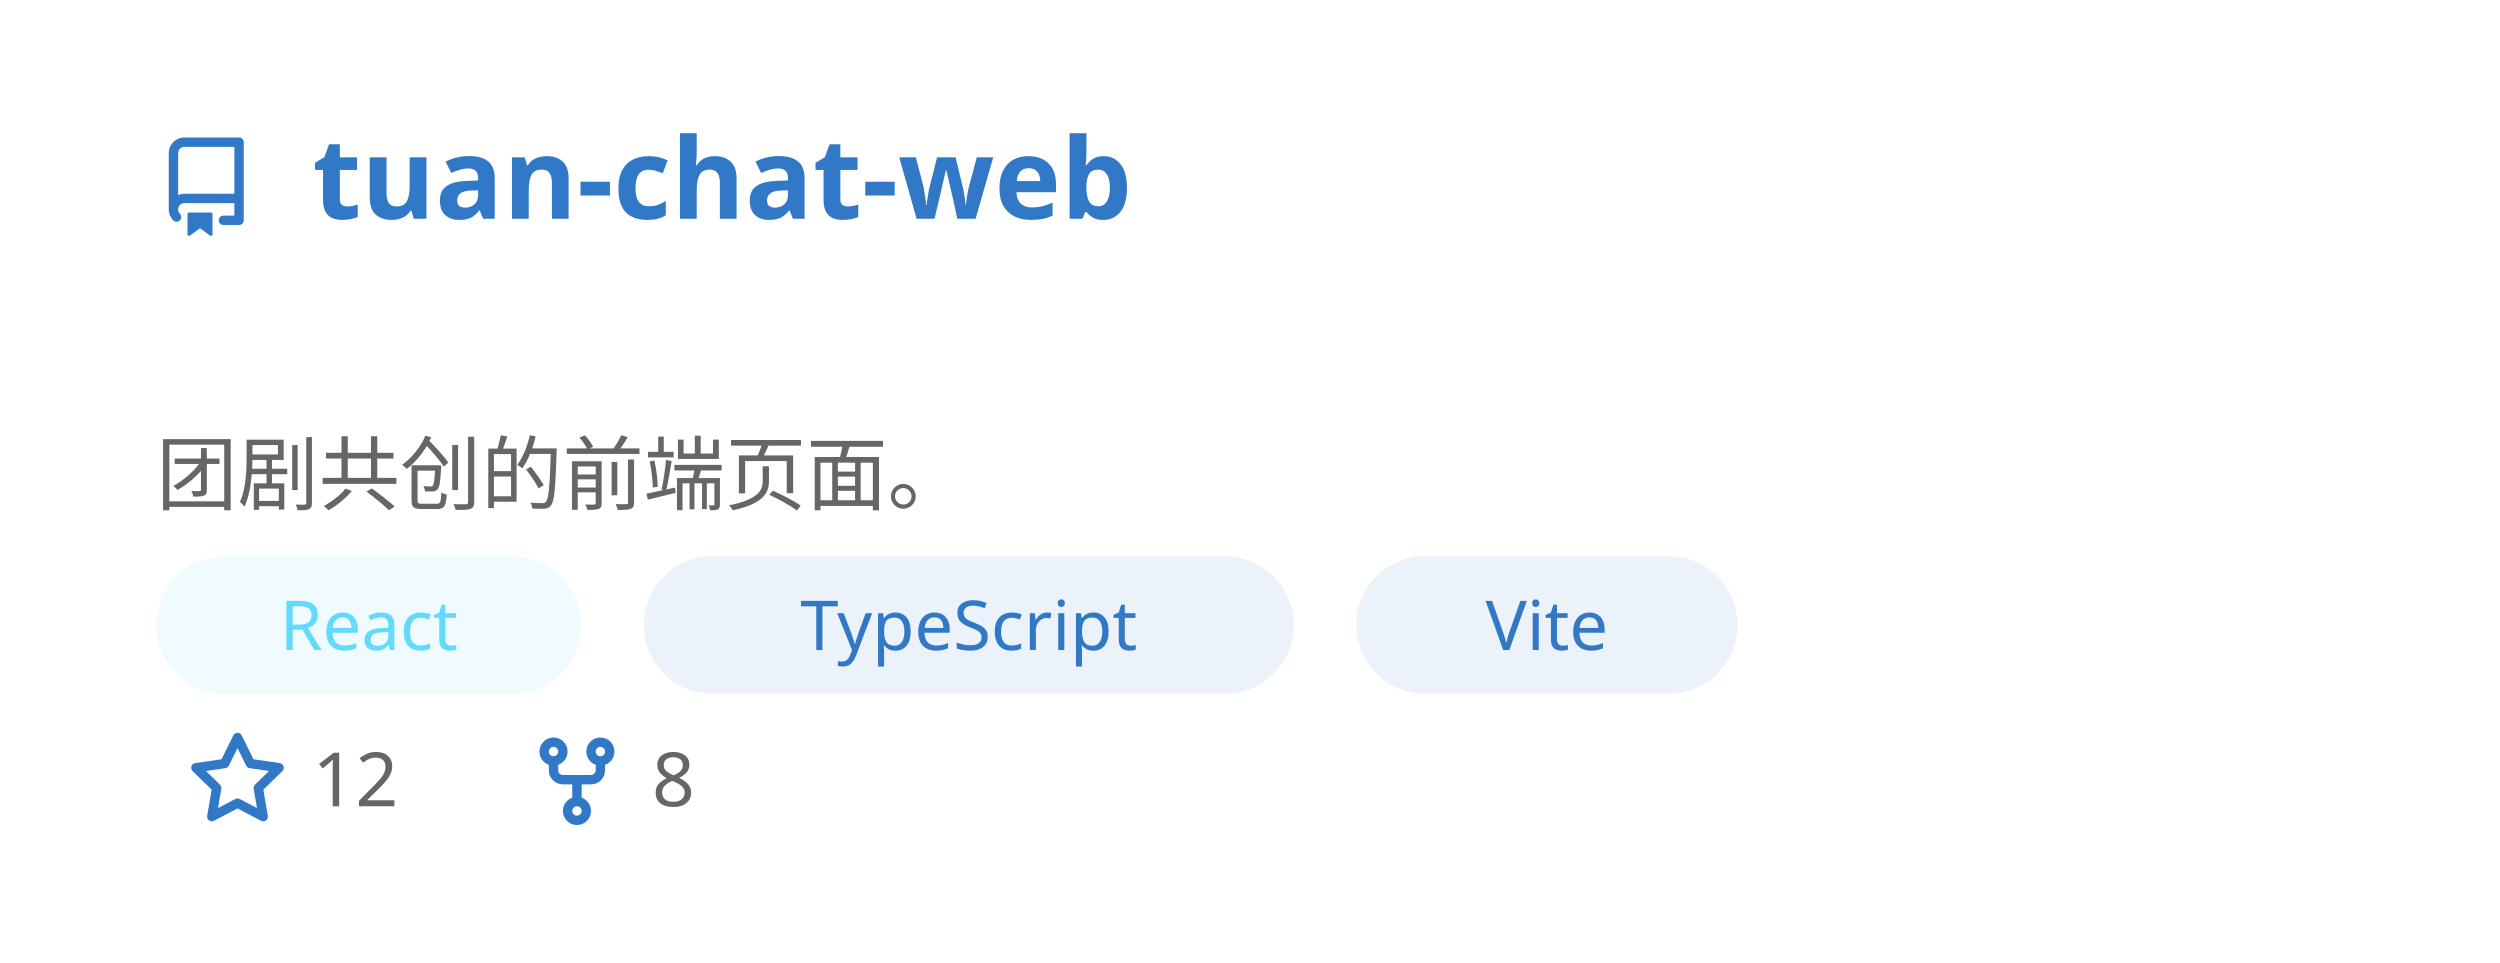
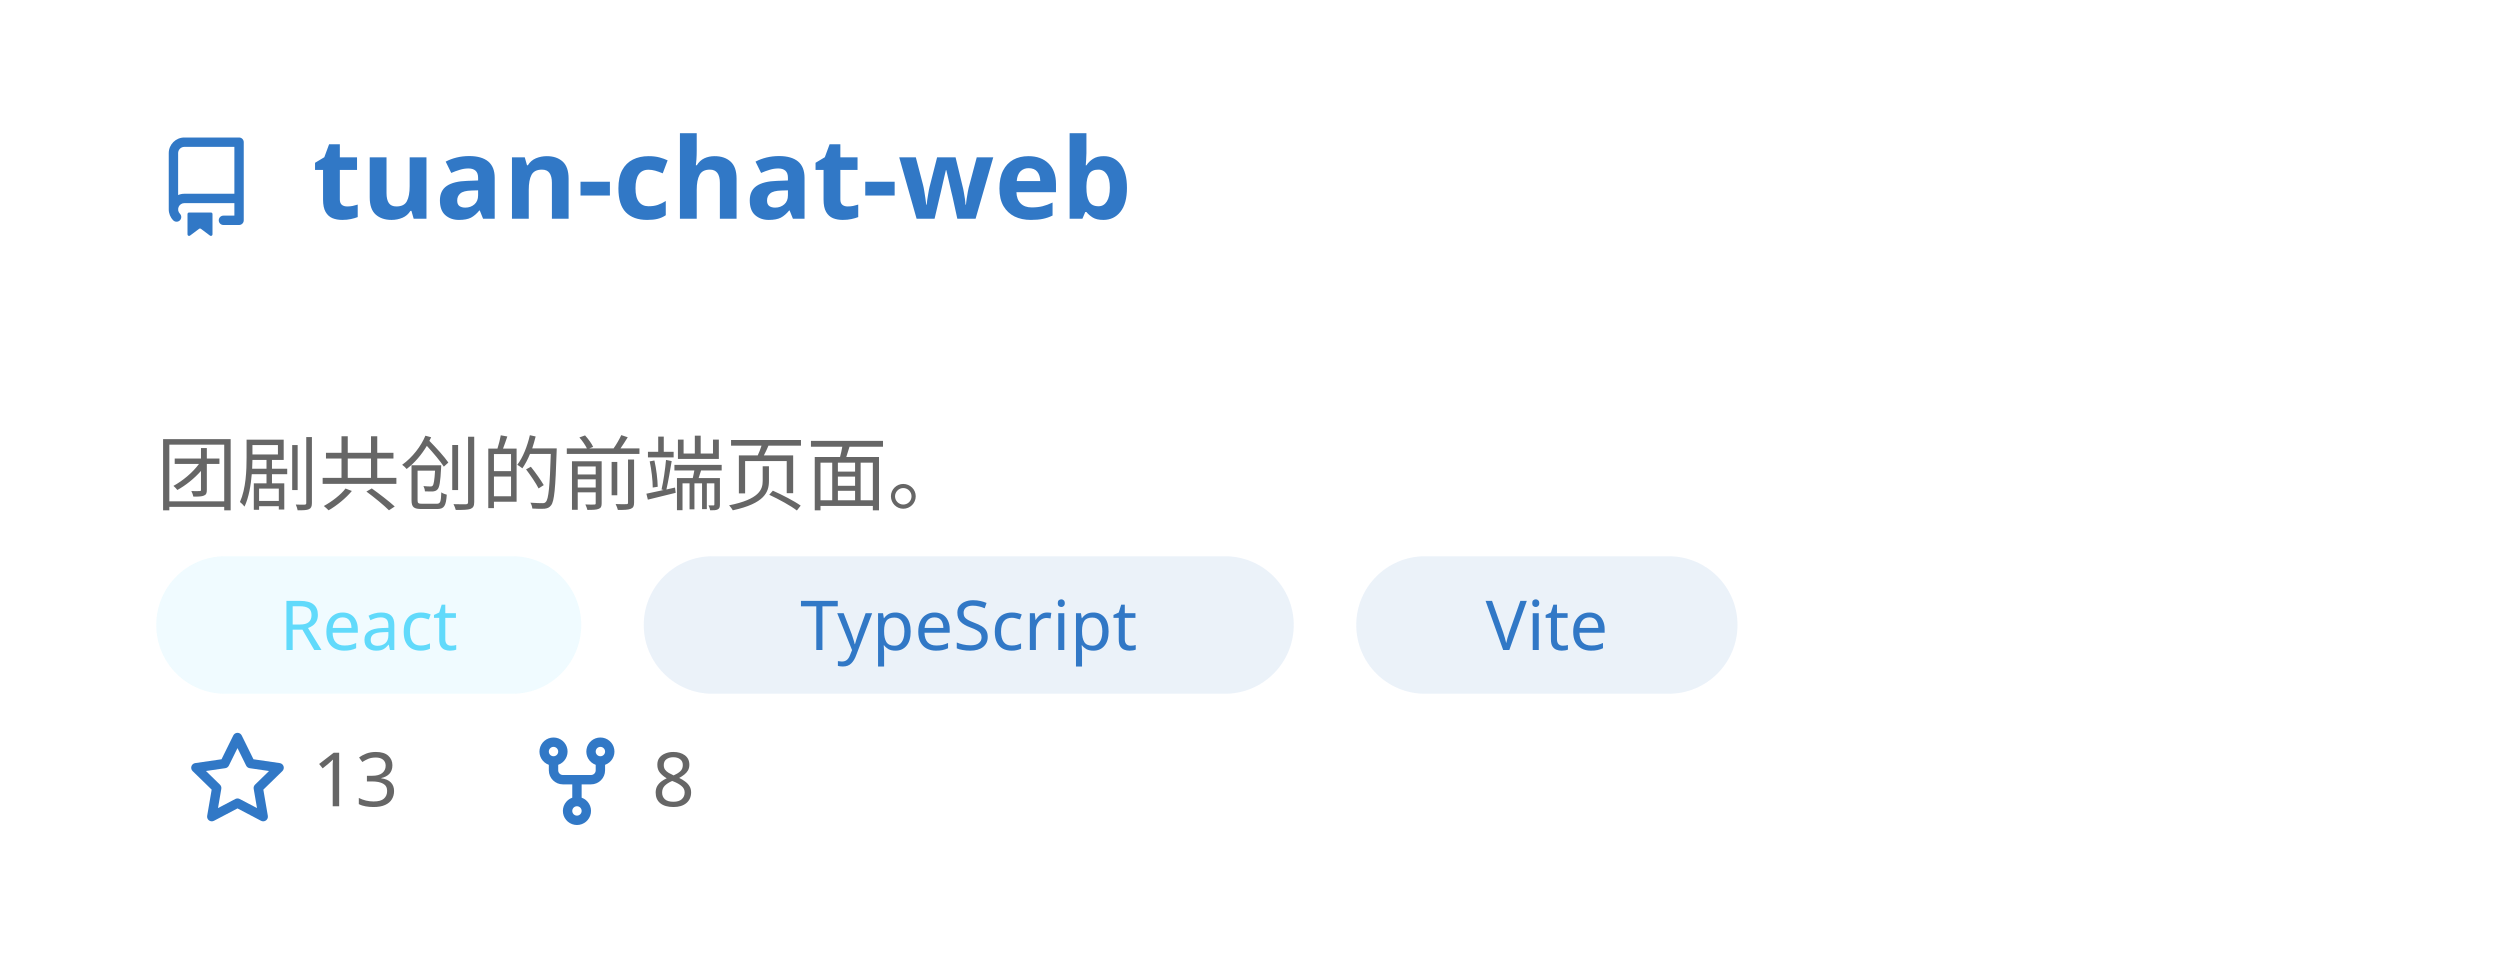
<svg xmlns="http://www.w3.org/2000/svg" width="400" height="154" viewBox="0 0 400 154" fill="none" role="img" aria-labelledby="descId">
  <style>
          .header {
            font: 600 18px 'Segoe UI', Ubuntu, Sans-Serif;
            fill: #3178C6;
            animation: fadeInAnimation 0.8s ease-in-out forwards;
          }
          @supports(-moz-appearance: auto) {
            /* Selector detects Firefox */
            .header { font-size: 15.5px; }
          }
          
    .description { font: 400 13px 'Segoe UI', Ubuntu, Sans-Serif; fill: #666666 }
    .gray { font: 400 12px 'Segoe UI', Ubuntu, Sans-Serif; fill: #666666 }
    .icon { fill: #3178C6 }
    .badge { font: 600 11px 'Segoe UI', Ubuntu, Sans-Serif; }
    .badge rect { opacity: 0.2 }
    .tech-label { font: 500 11px 'Segoe UI', Ubuntu, Sans-Serif; }
  

          
      /* Animations */
      @keyframes scaleInAnimation {
        from {
          transform: translate(-5px, 5px) scale(0);
        }
        to {
          transform: translate(-5px, 5px) scale(1);
        }
      }
      @keyframes fadeInAnimation {
        from {
          opacity: 0;
        }
        to {
          opacity: 1;
        }
      }
    
          * { animation-duration: 0s !important; animation-delay: 0s !important; }
        </style>
  <rect data-testid="card-bg" x="0.5" y="0.5" rx="4.5" height="99%" stroke="#e4e2e2" width="399" fill="#00000000" stroke-opacity="0" />
  <g data-testid="card-title" transform="translate(25, 35)">
    <g transform="translate(0, 0)">
      <svg class="icon" x="0" y="-13" viewBox="0 0 16 16" version="1.1" width="16" height="16">
        <path fill-rule="evenodd" d="M2 2.5A2.5 2.5 0 014.5 0h8.75a.75.75 0 01.75.75v12.5a.75.75 0 01-.75.75h-2.5a.75.75 0 110-1.5h1.75v-2h-8a1 1 0 00-.714 1.7.75.75 0 01-1.072 1.05A2.495 2.495 0 012 11.5v-9zm10.5-1V9h-8c-.356 0-.694.074-1 .208V2.5a1 1 0 011-1h8zM5 12.25v3.25a.25.25 0 00.4.2l1.45-1.087a.25.25 0 01.3 0L8.6 15.7a.25.25 0 00.4-.2v-3.25a.25.25 0 00-.25-.25h-3.5a.25.25 0 00-.25.25z" />
      </svg>
    </g>
    <g transform="translate(25, 0)">
      <text x="0" y="0" class="header" data-testid="header">tuan-chat-web</text>
    </g>
  </g>
  <g data-testid="main-card-body" transform="translate(0, 55)">
    <text class="description" x="25" y="10">
      <tspan dy="1.2em" x="25">团剧共创的前端页面。</tspan>
    </text>
    <g transform="translate(25, 34)">
      <g transform="translate(0, 0)">
        <rect fill="#61DAFB" opacity="0.1" width="68" height="22" rx="11" />
        <text x="34" y="15" text-anchor="middle" fill="#61DAFB" font-size="11" font-weight="500" class="tech-label">
          React
        </text>
      </g>
      <g transform="translate(78, 0)">
        <rect fill="#3178C6" opacity="0.1" width="104" height="22" rx="11" />
        <text x="52" y="15" text-anchor="middle" fill="#3178C6" font-size="11" font-weight="500" class="tech-label">
          TypeScript
        </text>
      </g>
      <g transform="translate(192, 0)">
        <rect fill="#3178C6" opacity="0.1" width="61" height="22" rx="11" />
        <text x="30.5" y="15" text-anchor="middle" fill="#3178C6" font-size="11" font-weight="500" class="tech-label">
          Vite
        </text>
      </g>
    </g>
    <g transform="translate(30, 74)">
      <g transform="translate(0, 0)">
        <g transform="translate(0, 0)">
          <svg class="icon" y="-12" viewBox="0 0 16 16" version="1.1" width="16" height="16">
            <path fill-rule="evenodd" d="M8 .25a.75.75 0 01.673.418l1.882 3.815 4.21.612a.75.75 0 01.416 1.279l-3.046 2.97.719 4.192a.75.75 0 01-1.088.791L8 12.347l-3.766 1.98a.75.75 0 01-1.088-.79l.72-4.194L.818 6.374a.75.75 0 01.416-1.28l4.21-.611L7.327.668A.75.75 0 018 .25zm0 2.445L6.615 5.5a.75.75 0 01-.564.41l-3.097.45 2.24 2.184a.75.75 0 01.216.664l-.528 3.084 2.769-1.456a.75.75 0 01.698 0l2.77 1.456-.53-3.084a.75.75 0 01.216-.664l2.24-2.183-3.096-.45a.75.75 0 01-.564-.41L8 2.694v.001z" />
          </svg>
        </g>
        <g transform="translate(20, 0)">
-           <text data-testid="stargazers" class="gray">12</text>
+           <text data-testid="stargazers" class="gray">13</text>
        </g>
      </g>
      <g transform="translate(54.3125, 0)">
        <g transform="translate(0, 0)">
          <svg class="icon" y="-12" viewBox="0 0 16 16" version="1.1" width="16" height="16">
            <path fill-rule="evenodd" d="M5 3.25a.75.75 0 11-1.5 0 .75.75 0 011.5 0zm0 2.122a2.25 2.25 0 10-1.5 0v.878A2.25 2.25 0 005.75 8.5h1.5v2.128a2.251 2.251 0 101.5 0V8.5h1.5a2.25 2.25 0 002.25-2.25v-.878a2.25 2.25 0 10-1.5 0v.878a.75.75 0 01-.75.75h-4.5A.75.75 0 015 6.25v-.878zm3.75 7.378a.75.75 0 11-1.5 0 .75.75 0 011.5 0zm3-8.75a.75.75 0 100-1.5.75.75 0 000 1.5z" />
          </svg>
        </g>
        <g transform="translate(20, 0)">
          <text data-testid="forkcount" class="gray">8</text>
        </g>
      </g>
    </g>
  </g>
</svg>
